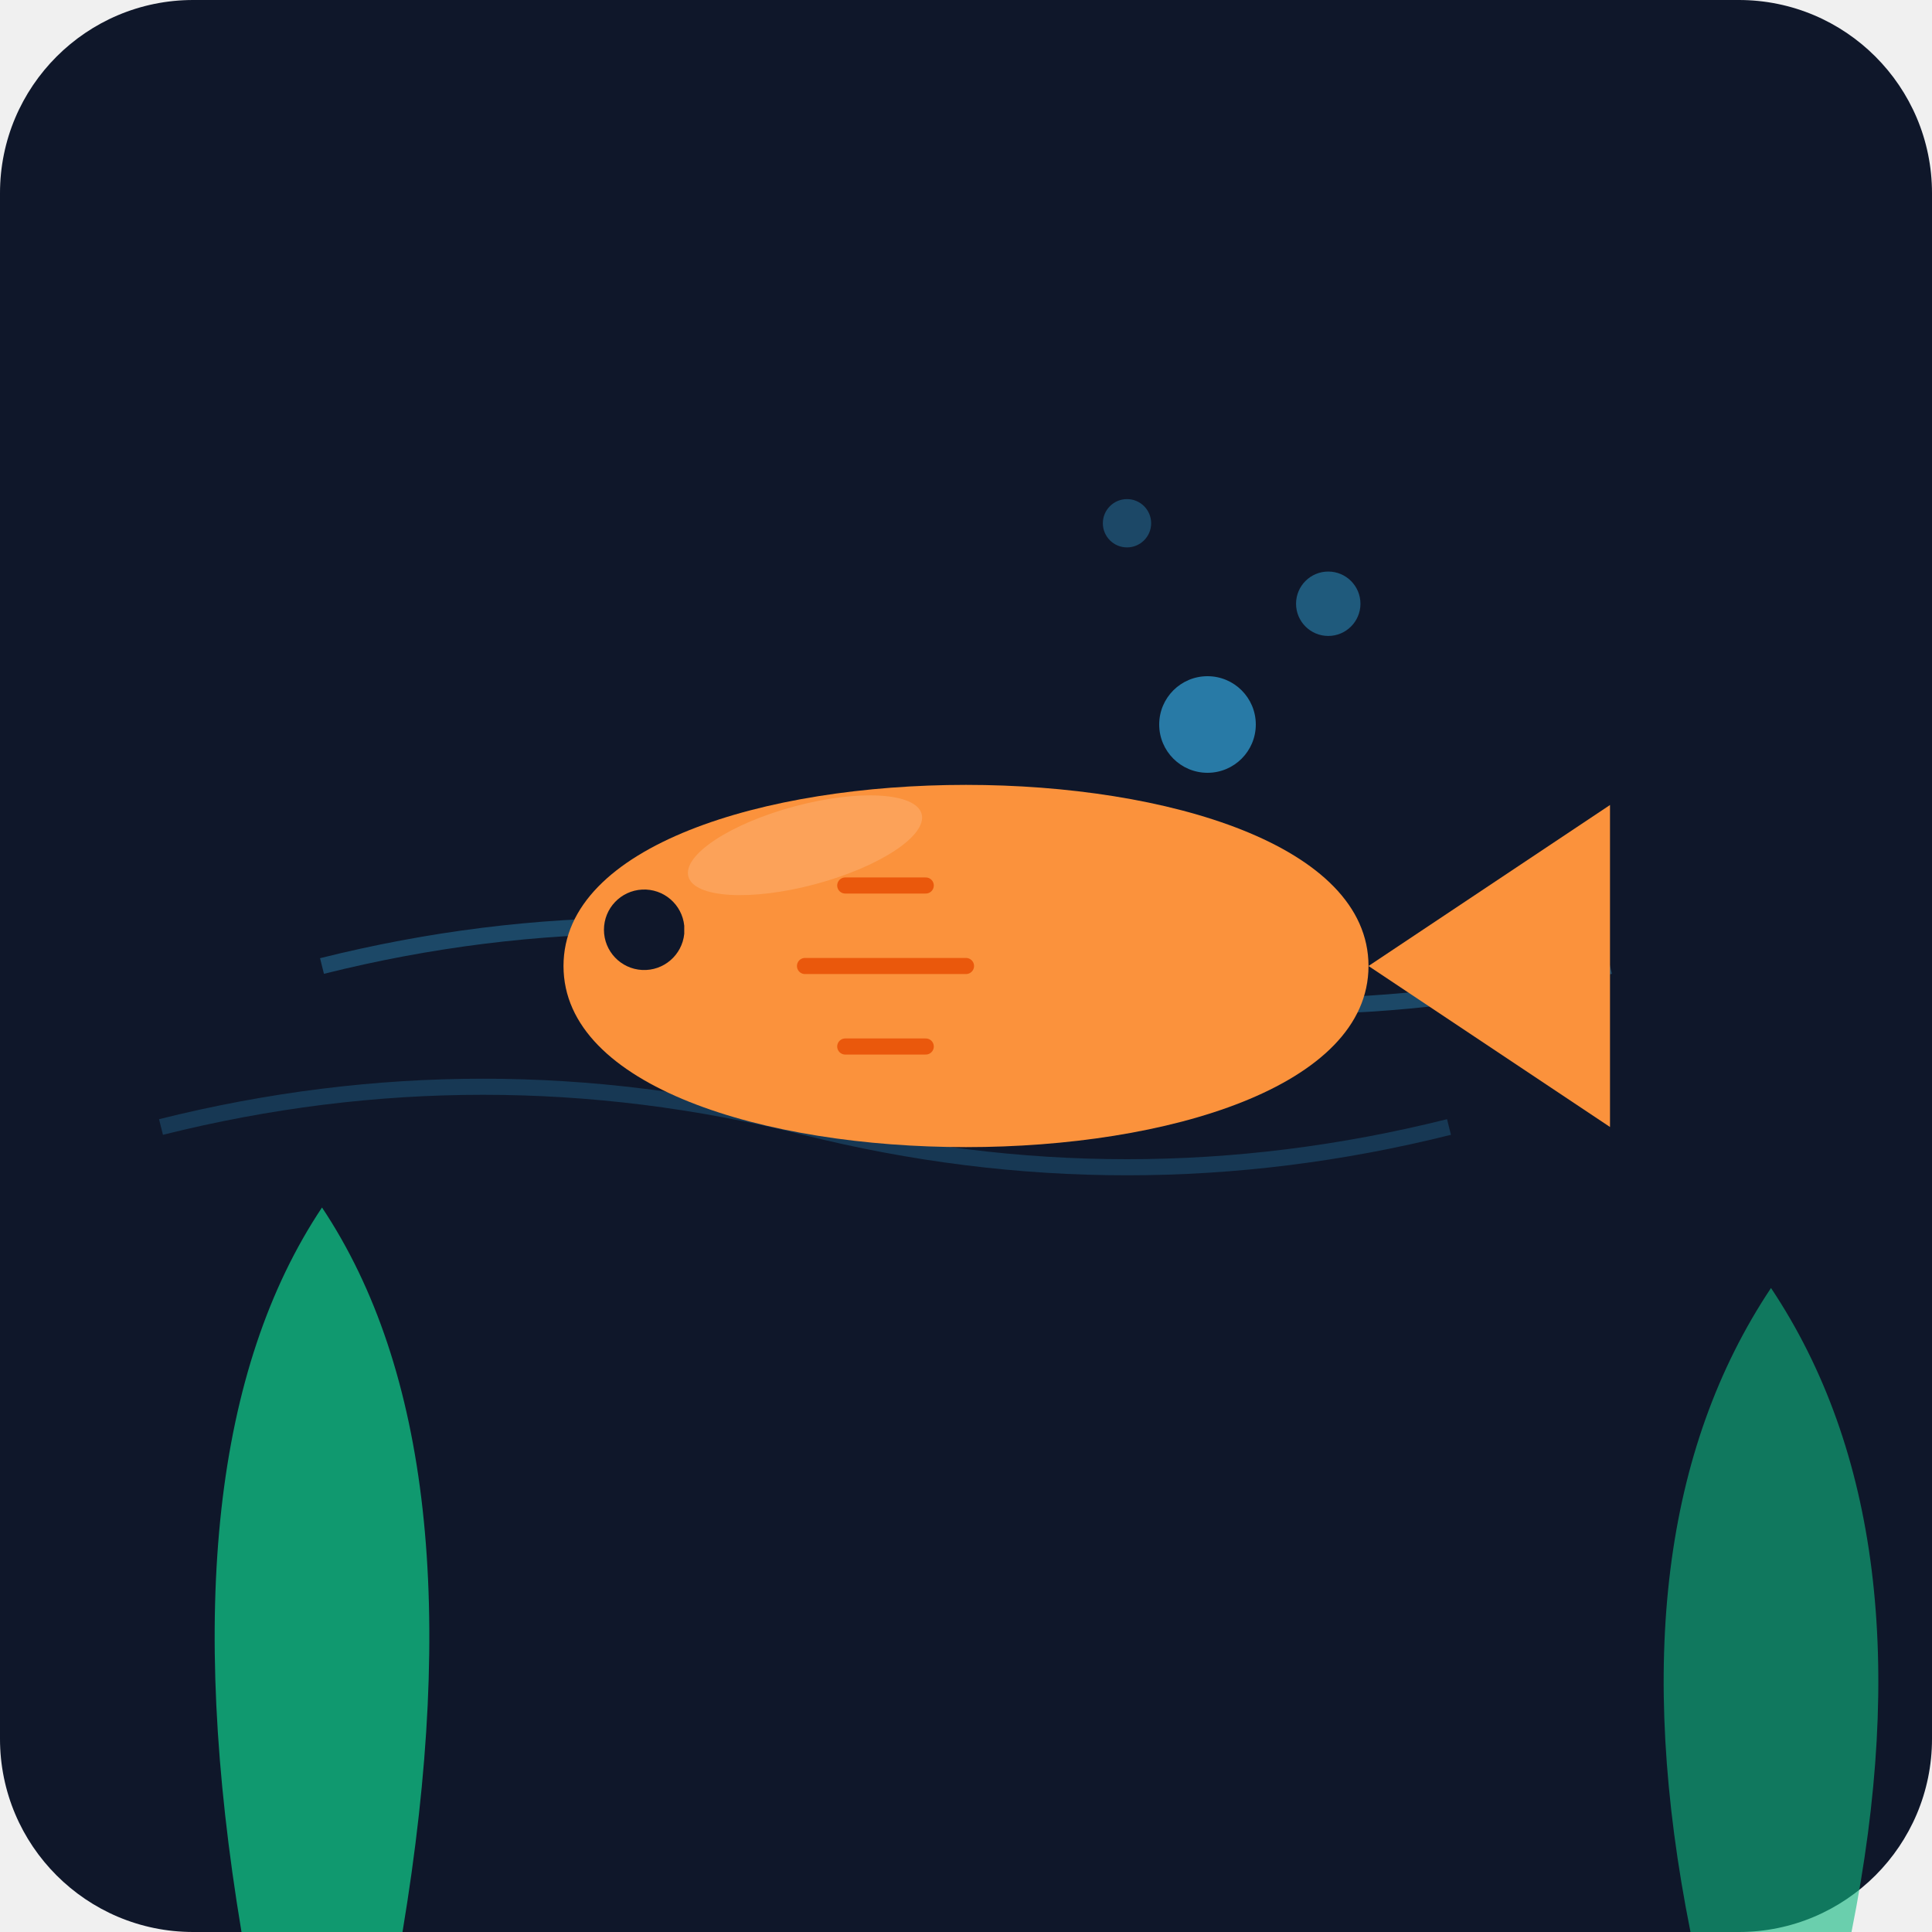
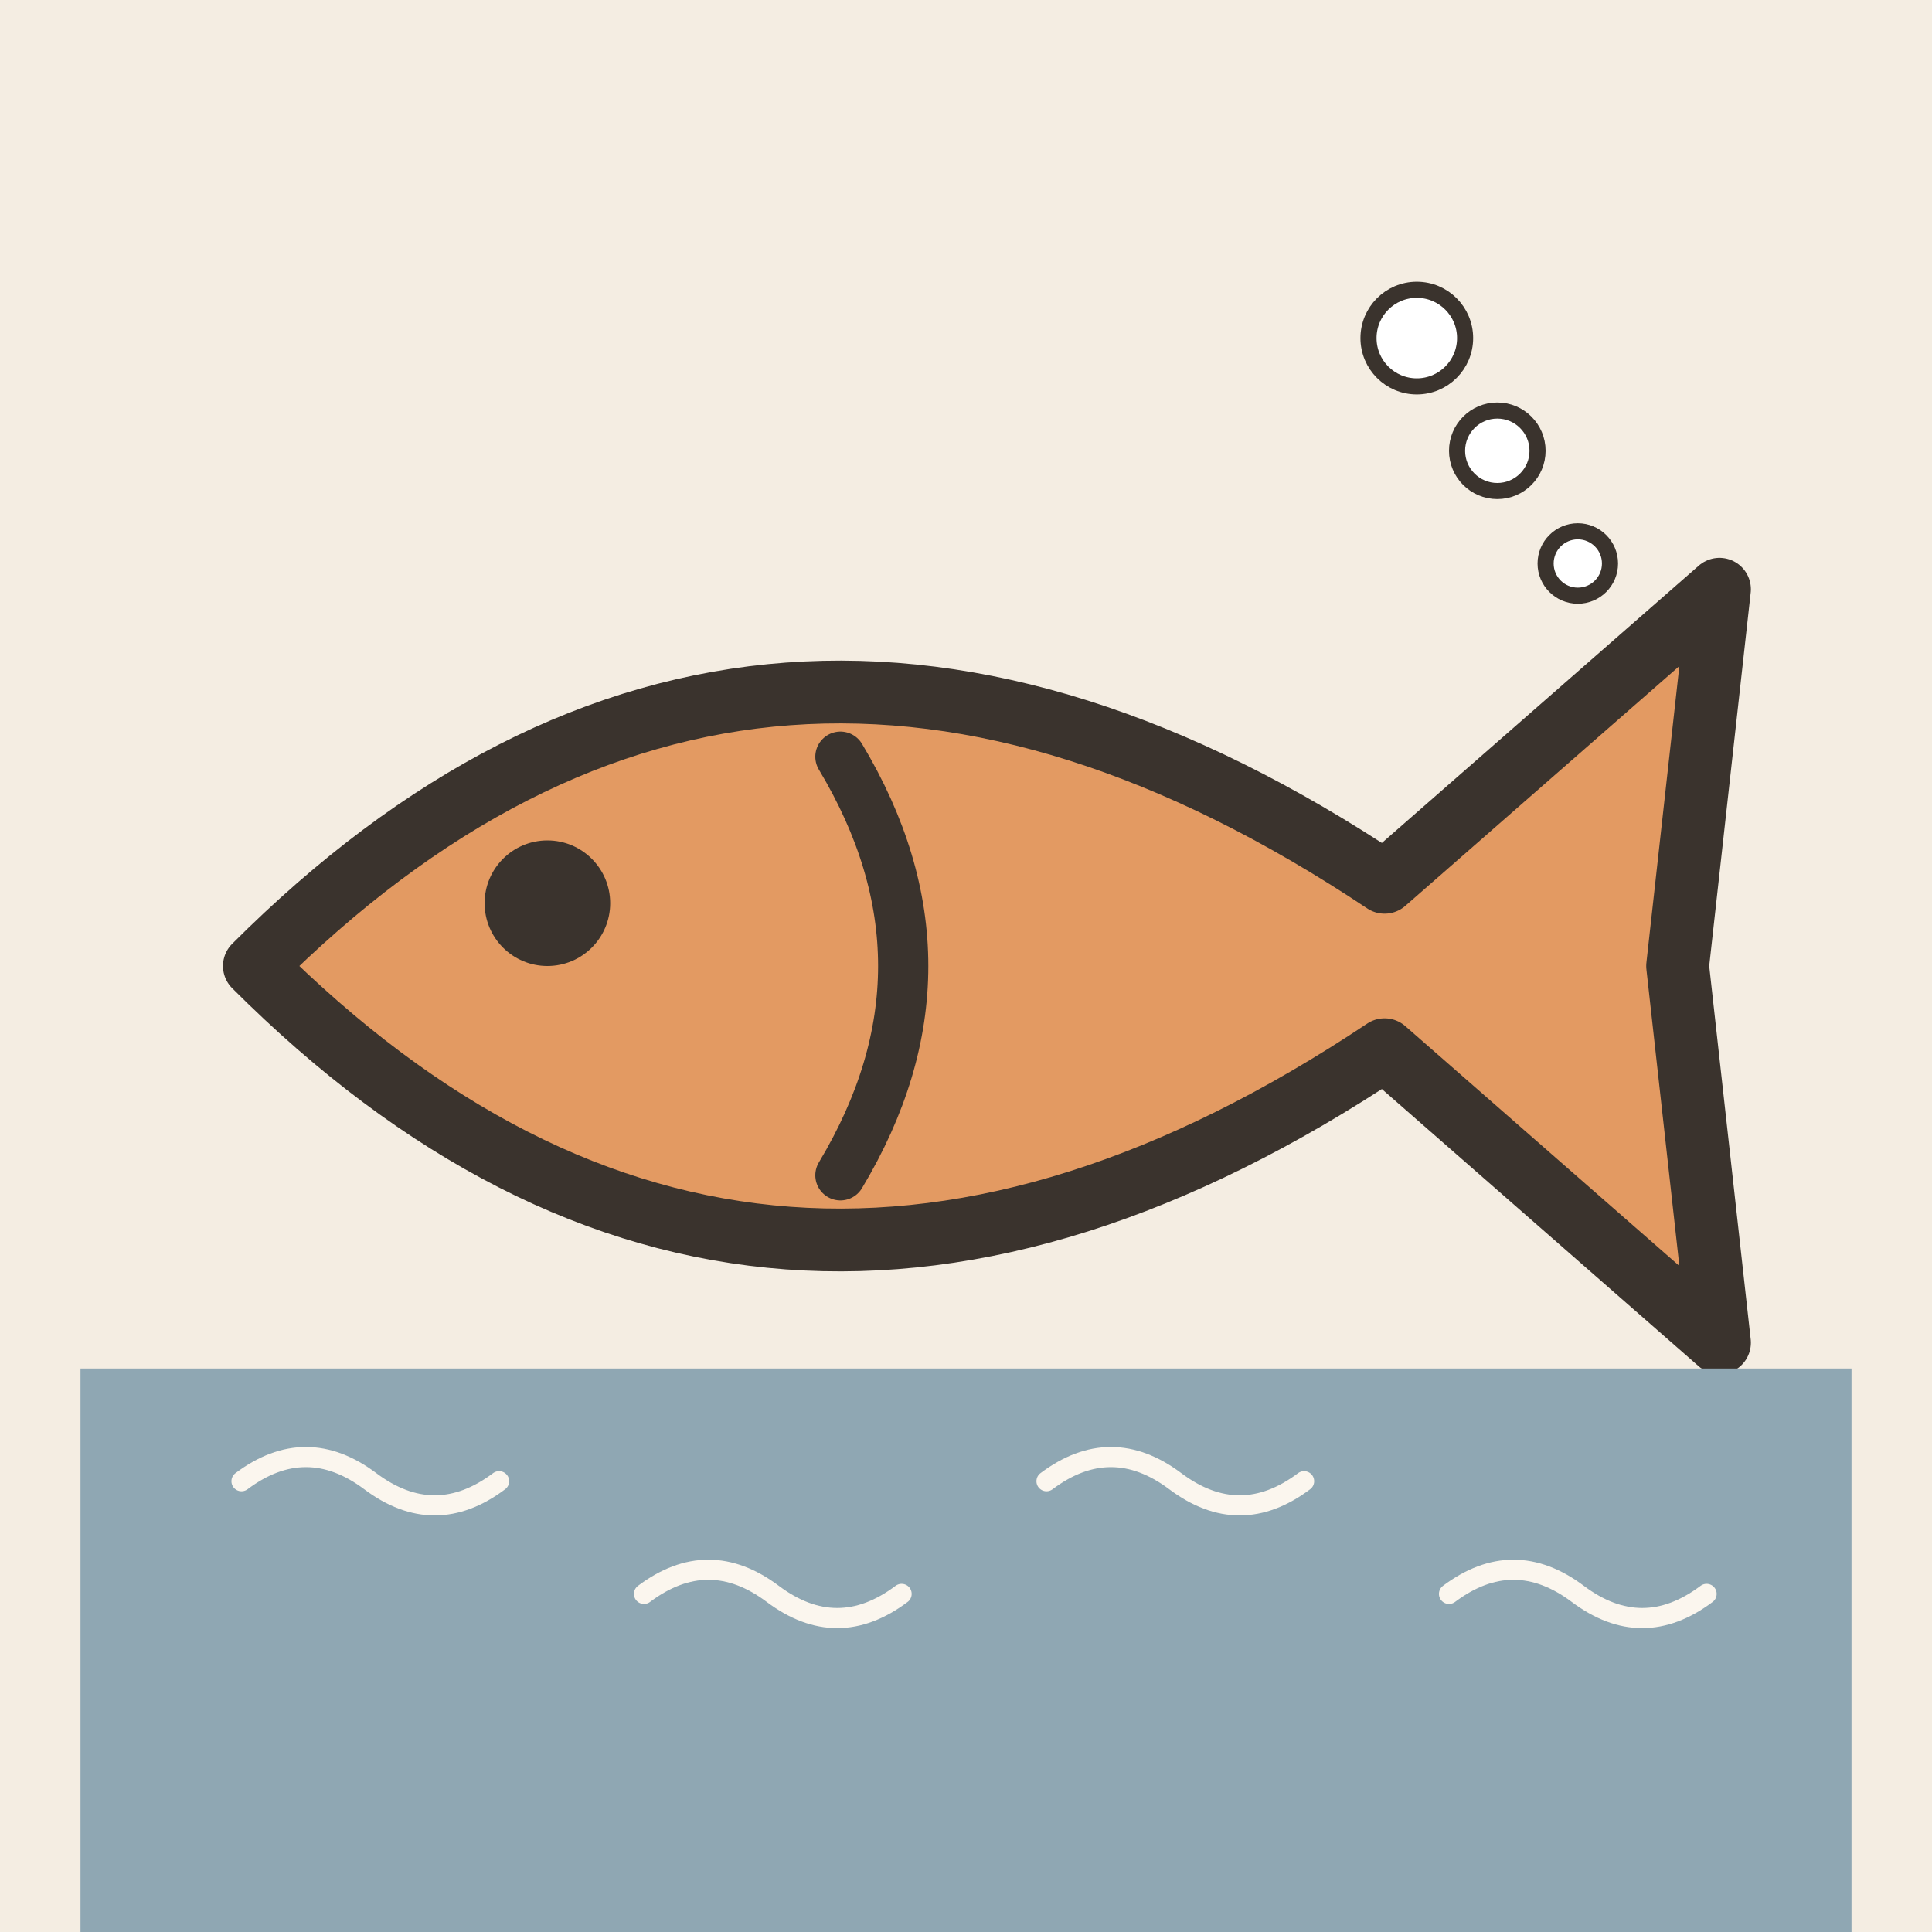
- <svg xmlns="http://www.w3.org/2000/svg" viewBox="0 0 240 240">
-   <defs>
-     <linearGradient id="bgGrad" x1="0" y1="0" x2="0" y2="240">
-       <stop offset="0%" stop-color="#0f172a" />
-       <stop offset="100%" stop-color="#1e293b" />
-     </linearGradient>
-   </defs>
-   <rect width="240" height="240" rx="24" fill="url(#bgGrad)" />
-   <path d="M40 120 Q 80 110 120 120 T 200 120" stroke="#38bdf8" stroke-width="2" fill="none" opacity="0.3" />
-   <path d="M20 140 Q 60 130 100 140 T 180 140" stroke="#38bdf8" stroke-width="2" fill="none" opacity="0.2" />
-   <path d="M70 120 C 70 90, 170 90, 170 120 C 170 150, 70 150, 70 120" fill="#fb923c" />
-   <path d="M170 120 L 200 100 L 200 140 Z" fill="#fb923c" />
-   <path d="M85 115 A 5 5 0 1 0 85 116 Z" fill="#0f172a" />
-   <path d="M100 120 L 120 120 M 105 110 L 115 110 M 105 130 L 115 130" stroke="#ea580c" stroke-width="2" stroke-linecap="round" />
-   <circle cx="150" cy="90" r="6" fill="#38bdf8" opacity="0.6" />
-   <circle cx="165" cy="75" r="4" fill="#38bdf8" opacity="0.4" />
-   <circle cx="140" cy="65" r="3" fill="#38bdf8" opacity="0.3" />
-   <path d="M30 240 Q 20 180 40 150 Q 60 180 50 240" fill="#10b981" opacity="0.8" />
-   <path d="M210 240 Q 200 190 220 160 Q 240 190 230 240" fill="#10b981" opacity="0.6" />
-   <ellipse cx="100" cy="105" rx="15" ry="5" fill="#ffffff" opacity="0.15" transform="rotate(-15 100 105)" />
+ <svg xmlns="http://www.w3.org/2000/svg" viewBox="0 0 240 240" data-style="editorial">
+   <rect width="240" height="240" fill="#F4EDE2" />
+   <ellipse cx="120" cy="208" rx="88" ry="9" fill="#E3D5C1" />
+   <g transform="translate(120 120) scale(2.6 2.6)">
+     <path d="M-34 0Q-10 -24 20 -4L36 -18L34 0L36 18L20 4Q-10 24 -34 0Z" fill="#E39A62" stroke="#3A332D" stroke-width="3" stroke-linecap="round" stroke-linejoin="round" />
+     <circle cx="-20" cy="-3" r="3" fill="#3A332D" />
+     <path d="M-6 -10Q0 0 -6 10" fill="none" stroke="#3A332D" stroke-width="2.4" stroke-linecap="round" stroke-linejoin="round" />
+   </g>
+   <circle cx="196" cy="70" r="4" fill="#FFFFFF" stroke="#3A332D" stroke-linecap="round" stroke-linejoin="round" stroke-width="2" />
+   <circle cx="186" cy="56" r="5" fill="#FFFFFF" stroke="#3A332D" stroke-linecap="round" stroke-linejoin="round" stroke-width="2" />
+   <circle cx="176" cy="42" r="6" fill="#FFFFFF" stroke="#3A332D" stroke-linecap="round" stroke-linejoin="round" stroke-width="2" />
+   <rect x="10" y="170" width="220" height="70" rx="0" fill="#8FA7B3" />
+   <path d="M30 184q8 -6 16 0t16 0" fill="none" stroke="#FBF6EE" stroke-width="2.5" stroke-linecap="round" stroke-linejoin="round" />
+   <path d="M80 198q8 -6 16 0t16 0" fill="none" stroke="#FBF6EE" stroke-width="2.5" stroke-linecap="round" stroke-linejoin="round" />
+   <path d="M130 184q8 -6 16 0t16 0" fill="none" stroke="#FBF6EE" stroke-width="2.5" stroke-linecap="round" stroke-linejoin="round" />
+   <path d="M180 198q8 -6 16 0t16 0" fill="none" stroke="#FBF6EE" stroke-width="2.5" stroke-linecap="round" stroke-linejoin="round" />
</svg>
